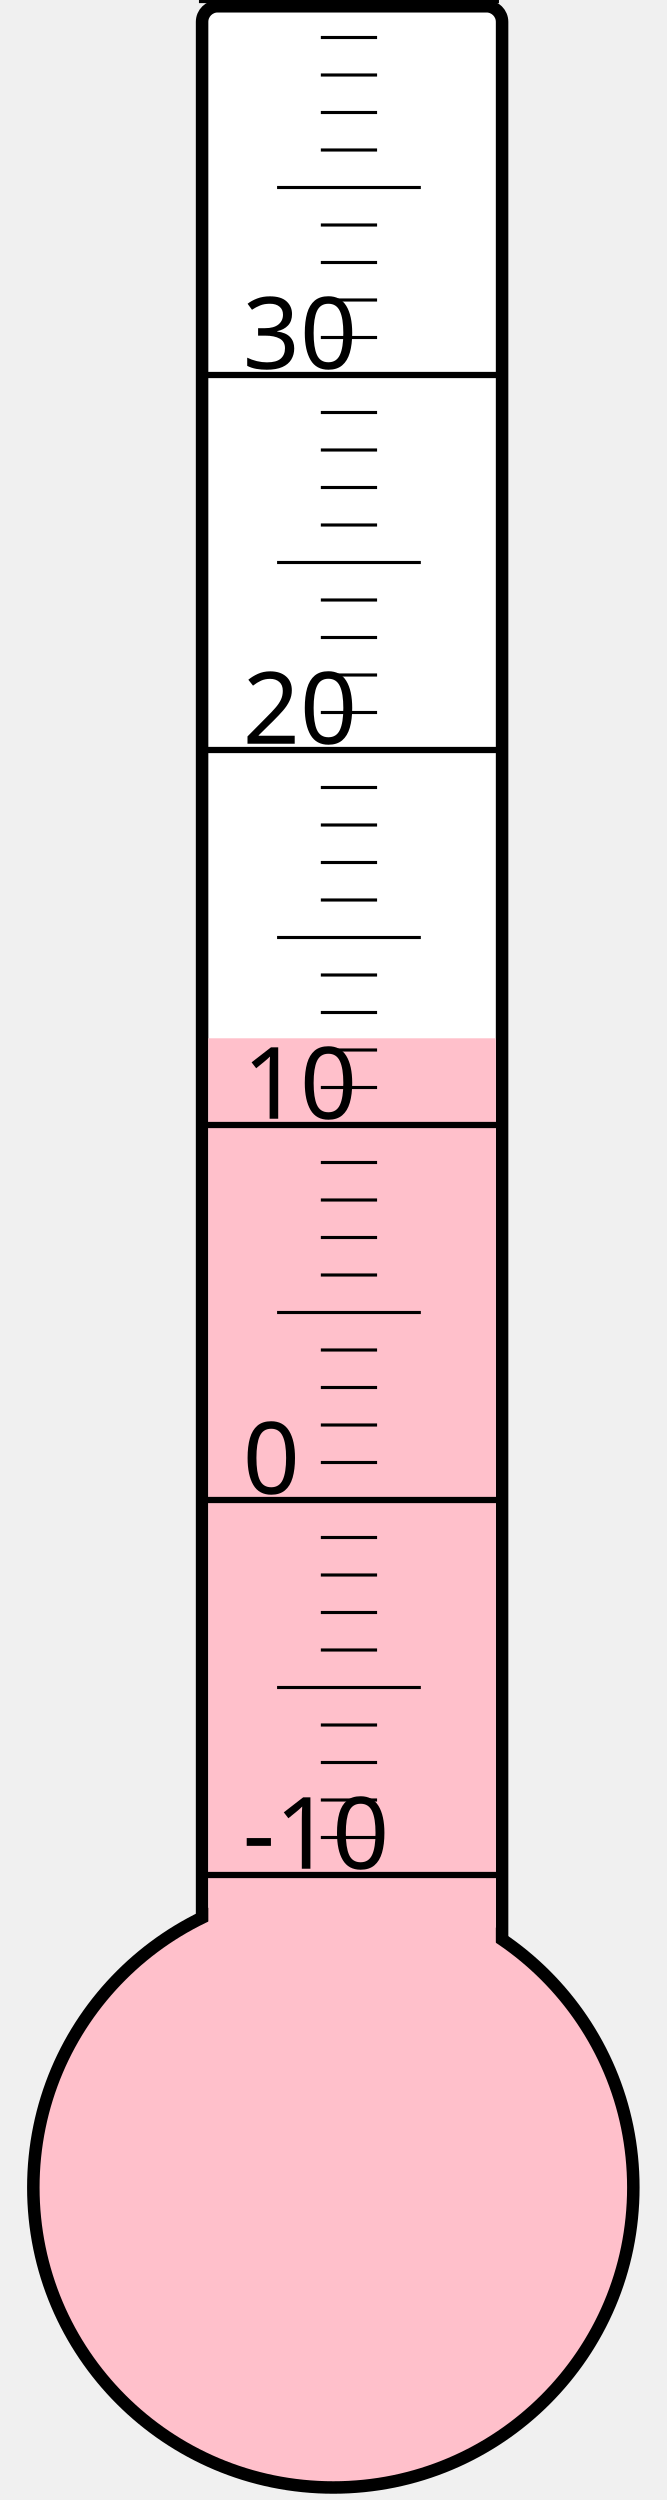
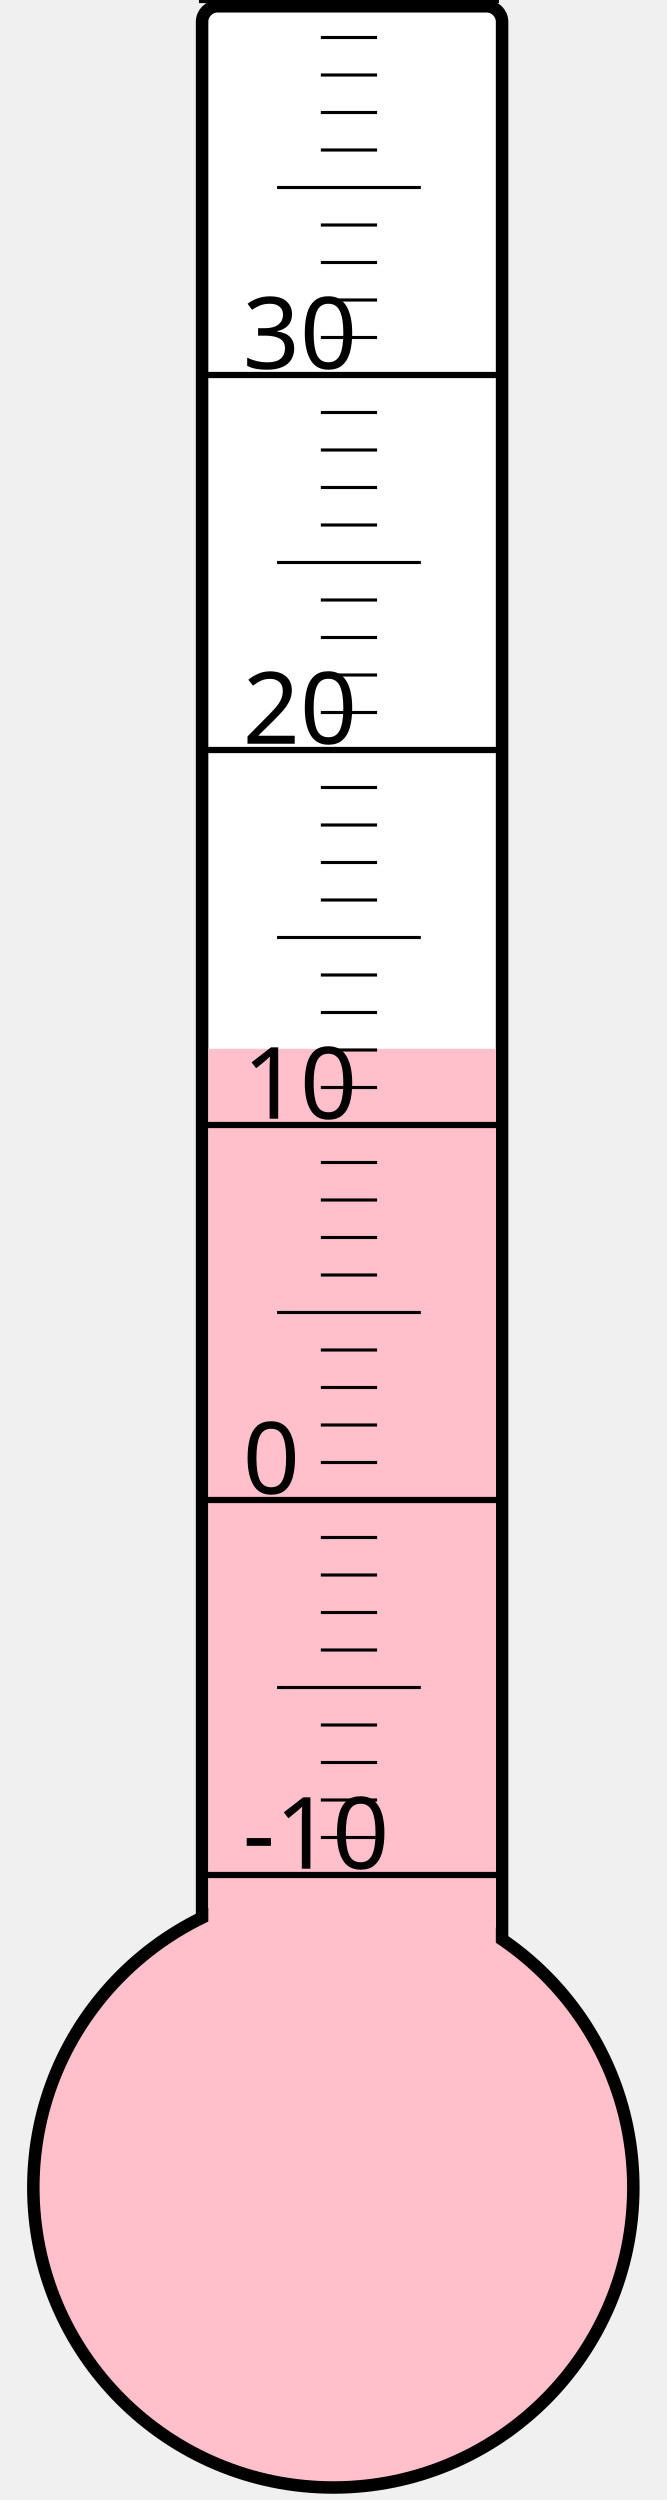
<svg xmlns="http://www.w3.org/2000/svg" width="40px" height="150px" viewBox="0 0 200 800">
  <rect width="200" height="800" x="0" y="0" style="fill: #ffffeb; fill-opacity: 0;" />
  <rect width="96" height="680" x="58" y="2" rx="5" ry="5" style="fill: white; fill-opacity: 1; stroke: black; stroke-width: 4;" />
  <circle cx="100" cy="700" r="96" style="fill: pink; stroke: black; stroke-width: 4;" />
-   <rect width="92" height="367.75" x="60" y="332.25" style="fill: pink; fill-opacity: 1; stroke-width: 0;" />
+   <rect width="92" height="364.375" x="60" y="335.625" style="fill: pink; fill-opacity: 1; stroke-width: 0;" />
  <text x="71" y="598" style="font-family: sans-serif; font-size: 24pt;">-10</text>
  <text x="71" y="478" style="font-family: sans-serif; font-size: 24pt;">0</text>
  <text x="71" y="358" style="font-family: sans-serif; font-size: 24pt;">10</text>
  <text x="71" y="238" style="font-family: sans-serif; font-size: 24pt;">20</text>
  <text x="71" y="118" style="font-family: sans-serif; font-size: 24pt;">30</text>
  <g style="stroke: black;">
    <line x1="57" y1="600" x2="153" y2="600" style="stroke-width: 2;" />
    <line x1="96" y1="588" x2="114" y2="588" style="stroke-width: 1;" />
    <line x1="96" y1="576" x2="114" y2="576" style="stroke-width: 1;" />
    <line x1="96" y1="564" x2="114" y2="564" style="stroke-width: 1;" />
    <line x1="96" y1="552" x2="114" y2="552" style="stroke-width: 1;" />
    <line x1="82" y1="540" x2="128" y2="540" style="stroke-width: 1;" />
    <line x1="96" y1="528" x2="114" y2="528" style="stroke-width: 1;" />
    <line x1="96" y1="516" x2="114" y2="516" style="stroke-width: 1;" />
    <line x1="96" y1="504" x2="114" y2="504" style="stroke-width: 1;" />
    <line x1="96" y1="492" x2="114" y2="492" style="stroke-width: 1;" />
    <line x1="57" y1="480" x2="153" y2="480" style="stroke-width: 2;" />
    <line x1="96" y1="468" x2="114" y2="468" style="stroke-width: 1;" />
    <line x1="96" y1="456" x2="114" y2="456" style="stroke-width: 1;" />
    <line x1="96" y1="444" x2="114" y2="444" style="stroke-width: 1;" />
    <line x1="96" y1="432" x2="114" y2="432" style="stroke-width: 1;" />
    <line x1="82" y1="420" x2="128" y2="420" style="stroke-width: 1;" />
    <line x1="96" y1="408" x2="114" y2="408" style="stroke-width: 1;" />
    <line x1="96" y1="396" x2="114" y2="396" style="stroke-width: 1;" />
    <line x1="96" y1="384" x2="114" y2="384" style="stroke-width: 1;" />
    <line x1="96" y1="372" x2="114" y2="372" style="stroke-width: 1;" />
    <line x1="57" y1="360" x2="153" y2="360" style="stroke-width: 2;" />
    <line x1="96" y1="348" x2="114" y2="348" style="stroke-width: 1;" />
    <line x1="96" y1="336" x2="114" y2="336" style="stroke-width: 1;" />
    <line x1="96" y1="324" x2="114" y2="324" style="stroke-width: 1;" />
    <line x1="96" y1="312" x2="114" y2="312" style="stroke-width: 1;" />
    <line x1="82" y1="300" x2="128" y2="300" style="stroke-width: 1;" />
    <line x1="96" y1="288" x2="114" y2="288" style="stroke-width: 1;" />
    <line x1="96" y1="276" x2="114" y2="276" style="stroke-width: 1;" />
    <line x1="96" y1="264" x2="114" y2="264" style="stroke-width: 1;" />
    <line x1="96" y1="252" x2="114" y2="252" style="stroke-width: 1;" />
    <line x1="57" y1="240" x2="153" y2="240" style="stroke-width: 2;" />
    <line x1="96" y1="228" x2="114" y2="228" style="stroke-width: 1;" />
    <line x1="96" y1="216" x2="114" y2="216" style="stroke-width: 1;" />
    <line x1="96" y1="204" x2="114" y2="204" style="stroke-width: 1;" />
    <line x1="96" y1="192" x2="114" y2="192" style="stroke-width: 1;" />
    <line x1="82" y1="180" x2="128" y2="180" style="stroke-width: 1;" />
    <line x1="96" y1="168" x2="114" y2="168" style="stroke-width: 1;" />
    <line x1="96" y1="156" x2="114" y2="156" style="stroke-width: 1;" />
    <line x1="96" y1="144" x2="114" y2="144" style="stroke-width: 1;" />
    <line x1="96" y1="132" x2="114" y2="132" style="stroke-width: 1;" />
    <line x1="57" y1="120" x2="153" y2="120" style="stroke-width: 2;" />
    <line x1="96" y1="108" x2="114" y2="108" style="stroke-width: 1;" />
    <line x1="96" y1="96" x2="114" y2="96" style="stroke-width: 1;" />
    <line x1="96" y1="84" x2="114" y2="84" style="stroke-width: 1;" />
    <line x1="96" y1="72" x2="114" y2="72" style="stroke-width: 1;" />
    <line x1="82" y1="60" x2="128" y2="60" style="stroke-width: 1;" />
    <line x1="96" y1="48" x2="114" y2="48" style="stroke-width: 1;" />
    <line x1="96" y1="36" x2="114" y2="36" style="stroke-width: 1;" />
    <line x1="96" y1="24" x2="114" y2="24" style="stroke-width: 1;" />
    <line x1="96" y1="12" x2="114" y2="12" style="stroke-width: 1;" />
    <line x1="57" y1="0" x2="153" y2="0" style="stroke-width: 2;" />
  </g>
</svg>
